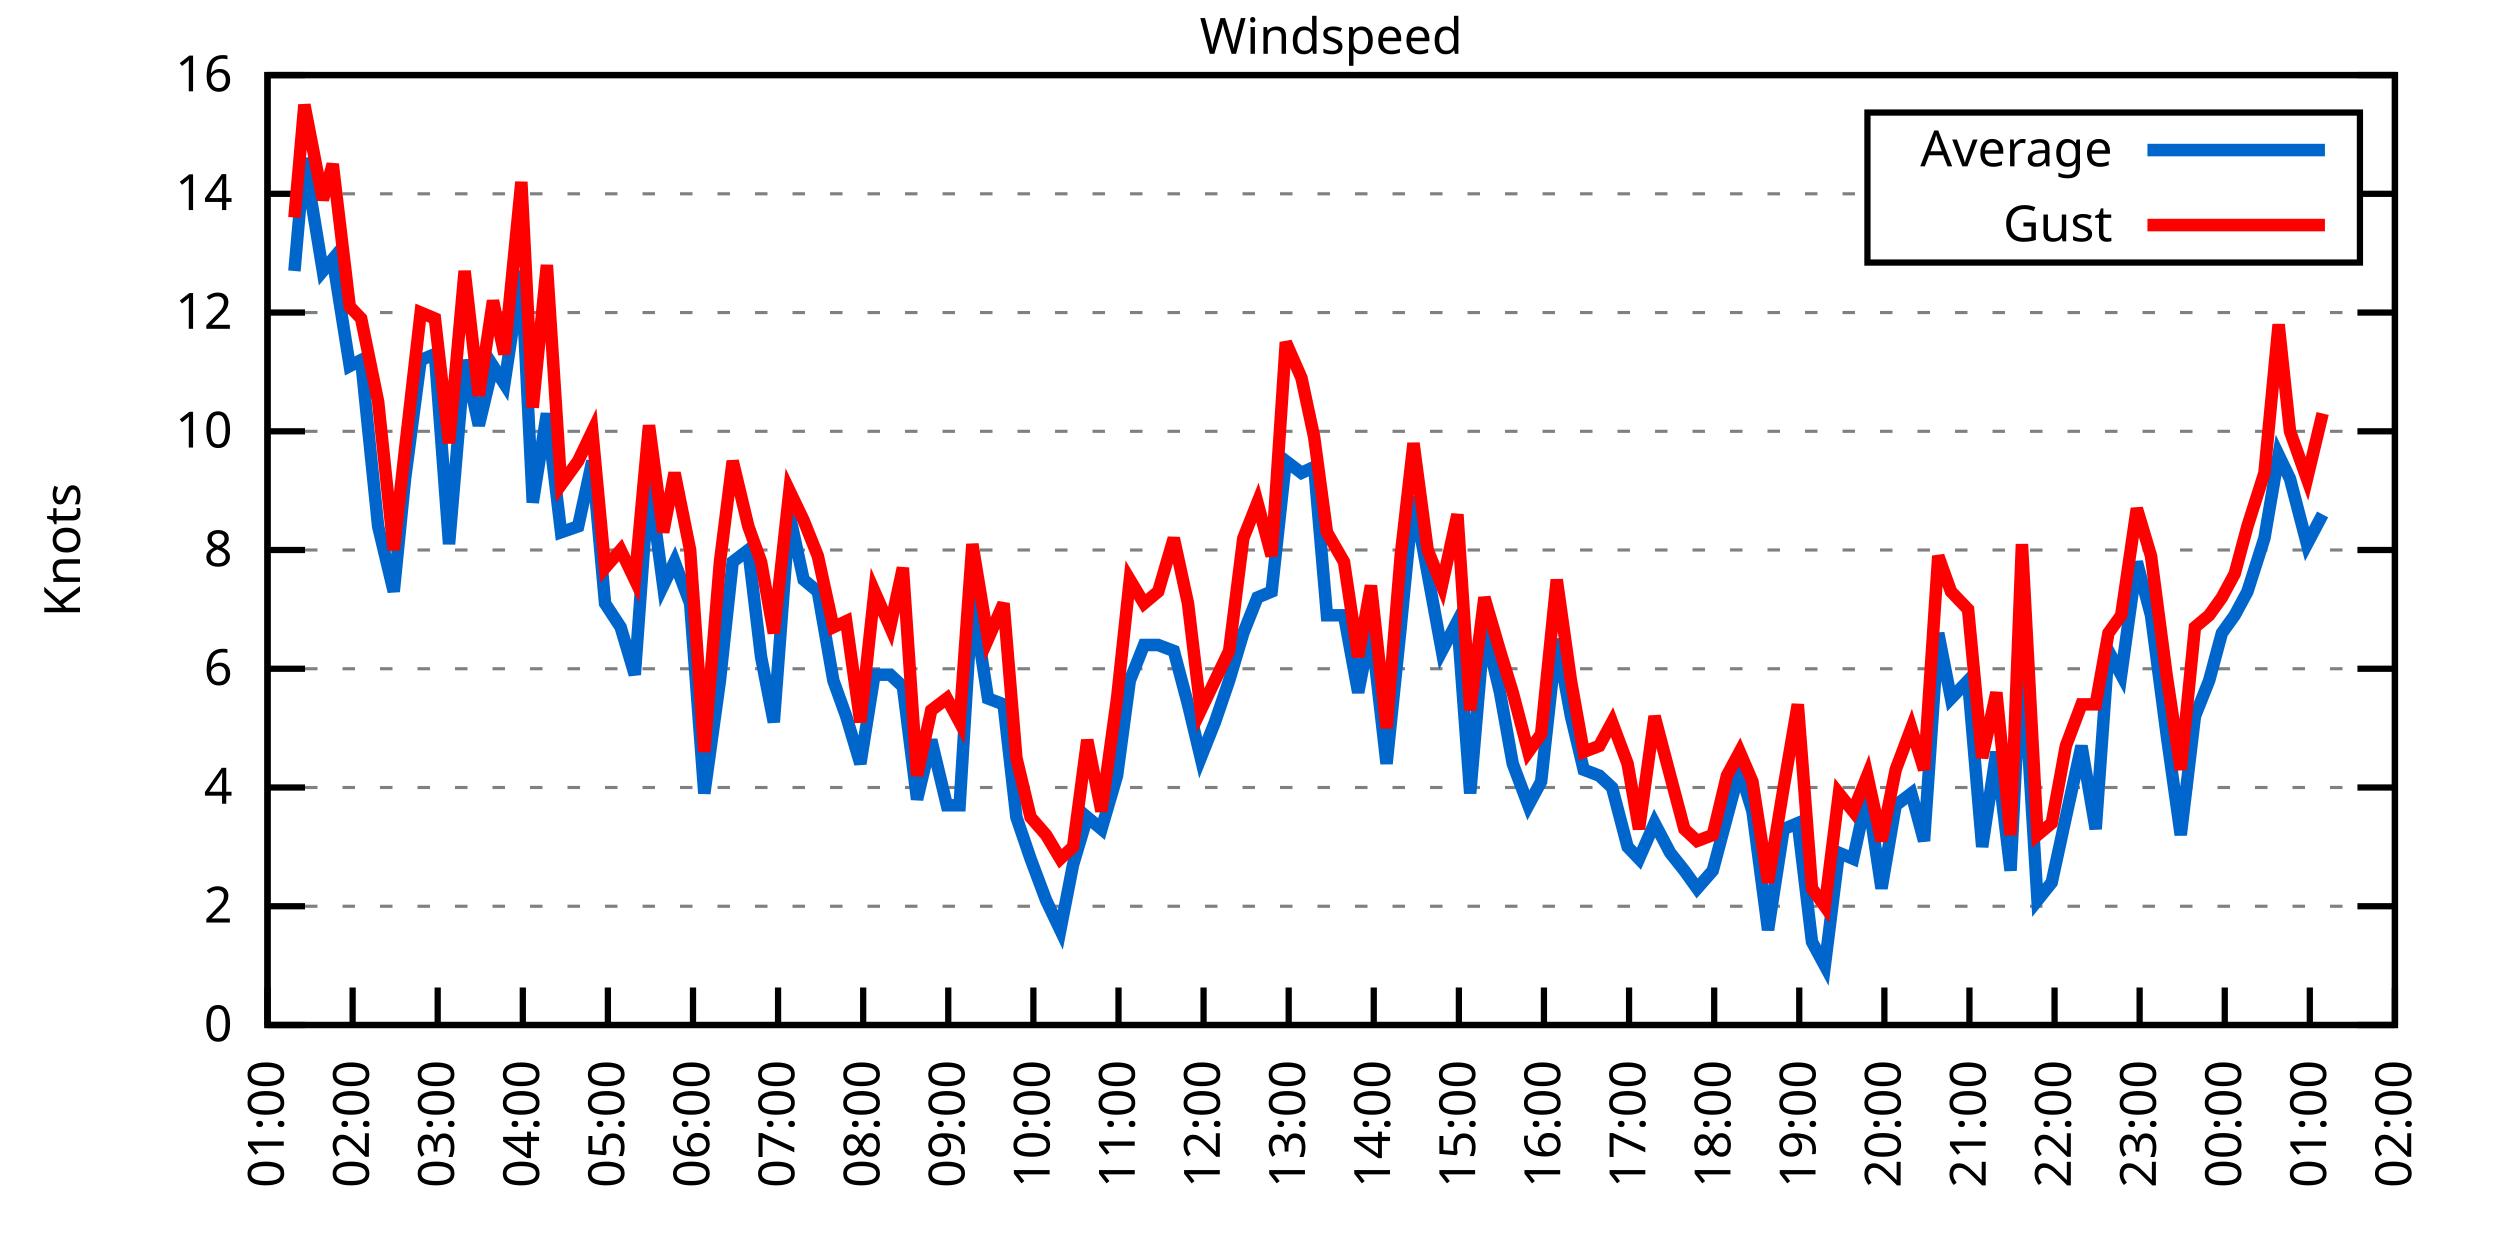
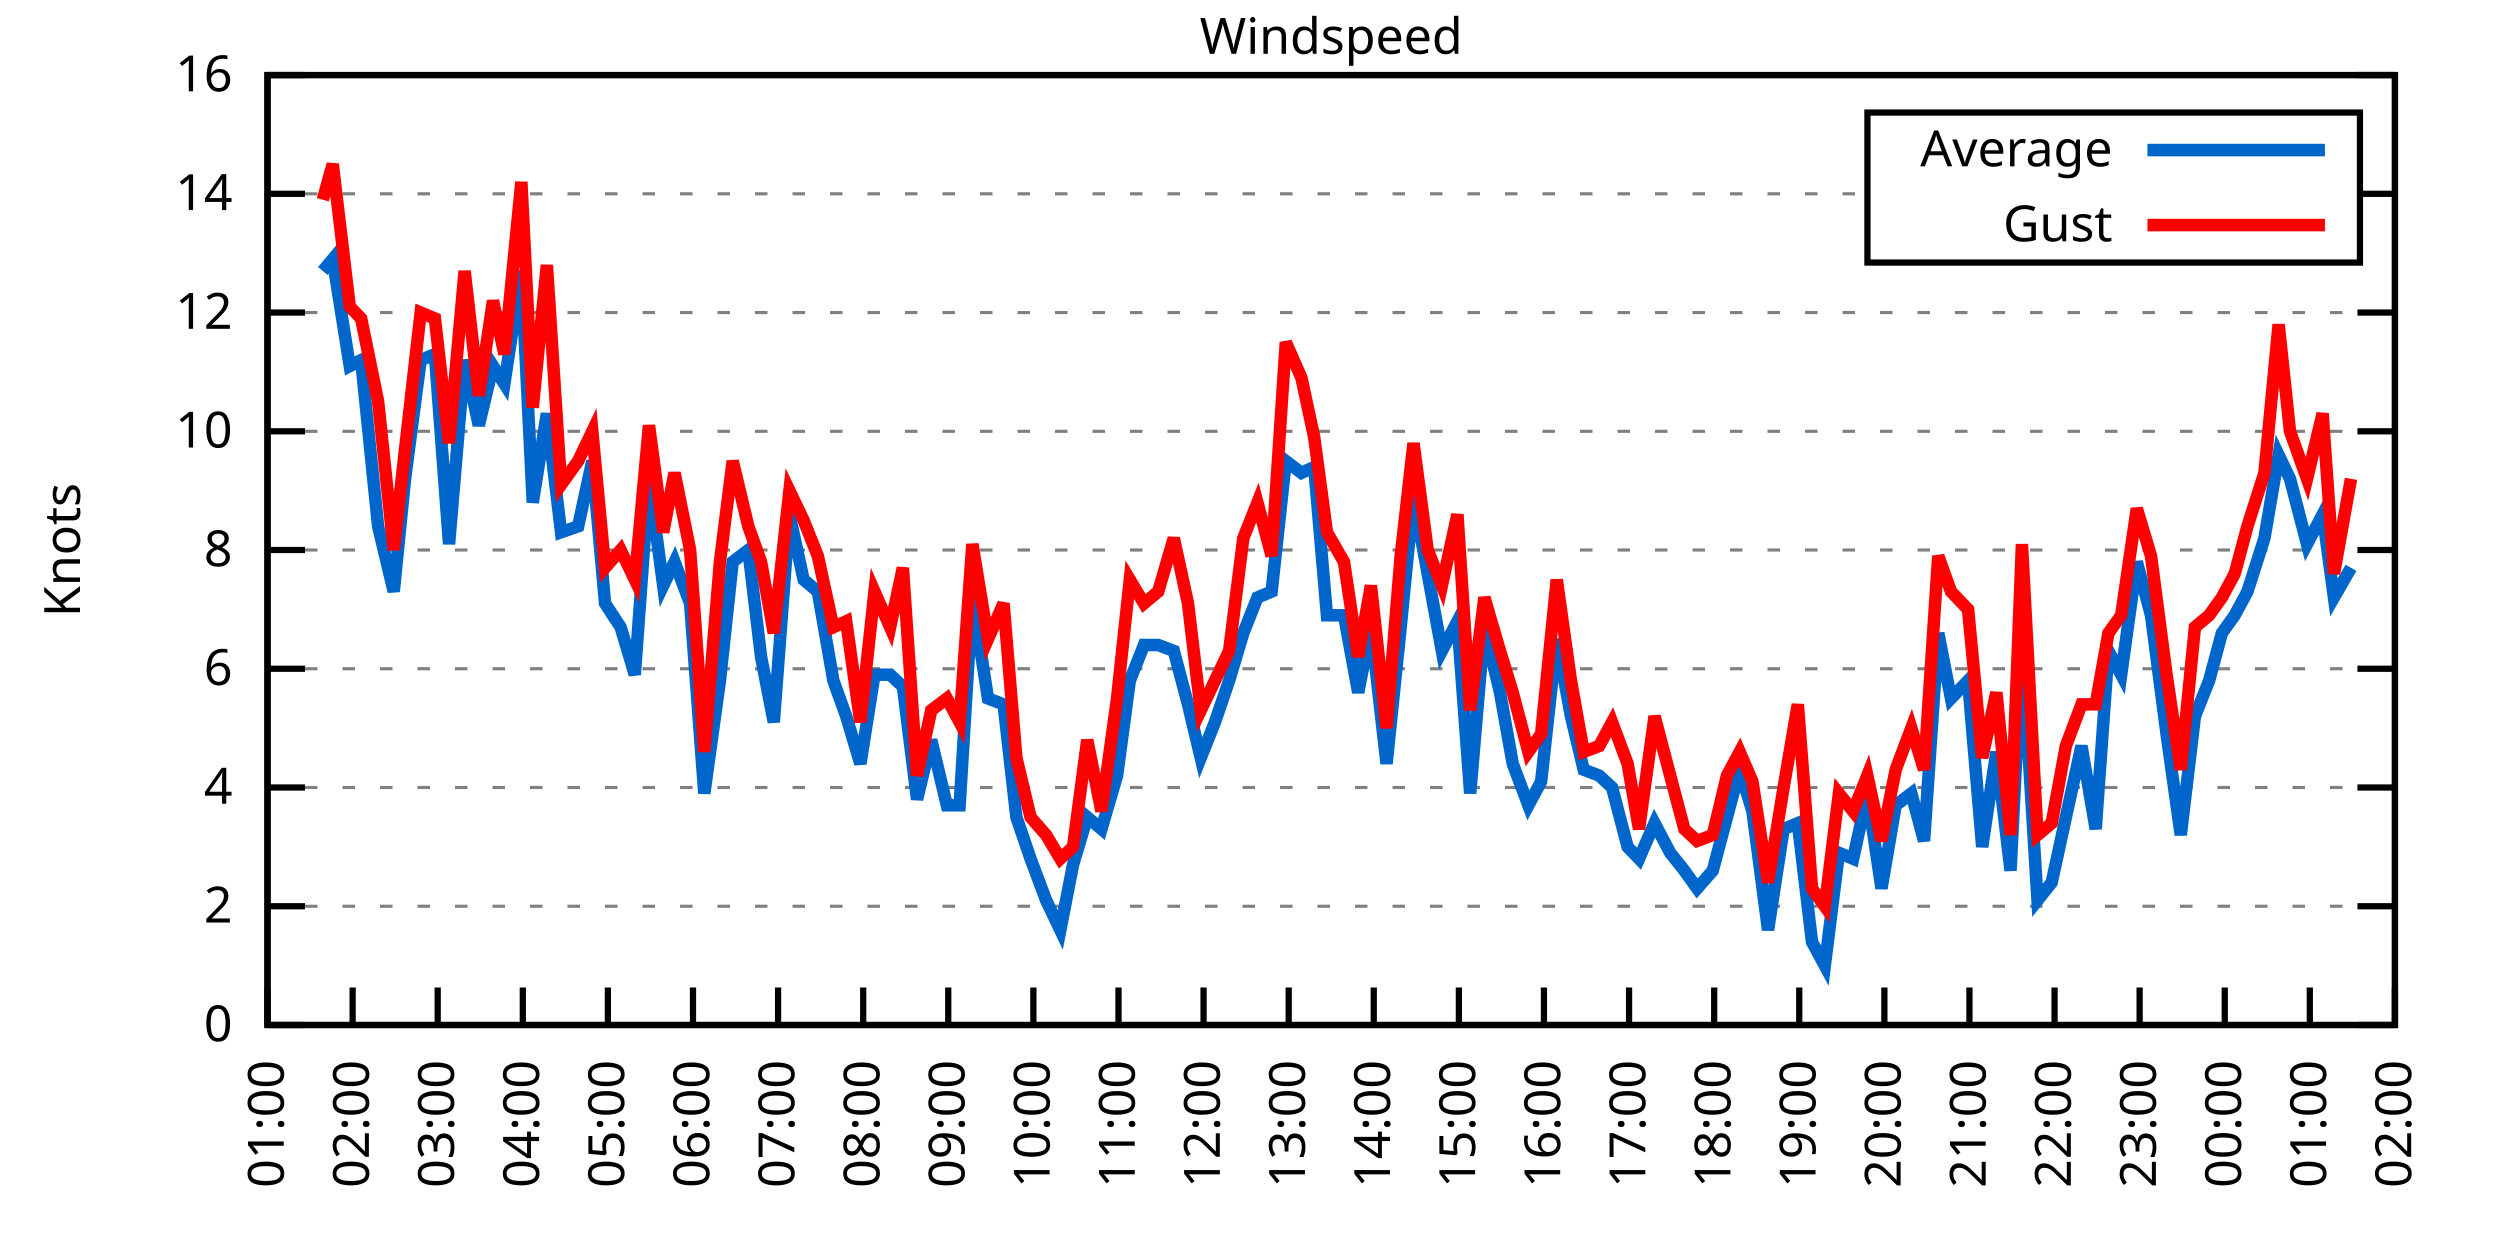
<svg xmlns="http://www.w3.org/2000/svg" xmlns:xlink="http://www.w3.org/1999/xlink" width="400" height="200" viewBox="0 0 400 200">
  <g id="gnuplot_canvas">
    <rect x="0" y="0" width="400" height="200" fill="none" />
    <defs>
      <circle id="gpDot" r="0.5" stroke-width="0.5" stroke="currentColor" />
      <path id="gpPt0" stroke-width="0.333" stroke="currentColor" d="M-1,0 h2 M0,-1 v2" />
      <path id="gpPt1" stroke-width="0.333" stroke="currentColor" d="M-1,-1 L1,1 M1,-1 L-1,1" />
      <path id="gpPt2" stroke-width="0.333" stroke="currentColor" d="M-1,0 L1,0 M0,-1 L0,1 M-1,-1 L1,1 M-1,1 L1,-1" />
      <rect id="gpPt3" stroke-width="0.333" stroke="currentColor" x="-1" y="-1" width="2" height="2" />
      <rect id="gpPt4" stroke-width="0.333" stroke="currentColor" fill="currentColor" x="-1" y="-1" width="2" height="2" />
      <circle id="gpPt5" stroke-width="0.333" stroke="currentColor" cx="0" cy="0" r="1" />
      <use xlink:href="#gpPt5" id="gpPt6" fill="currentColor" stroke="none" />
      <path id="gpPt7" stroke-width="0.333" stroke="currentColor" d="M0,-1.33 L-1.33,0.67 L1.33,0.67 z" />
      <use xlink:href="#gpPt7" id="gpPt8" fill="currentColor" stroke="none" />
      <use xlink:href="#gpPt7" id="gpPt9" stroke="currentColor" transform="rotate(180)" />
      <use xlink:href="#gpPt9" id="gpPt10" fill="currentColor" stroke="none" />
      <use xlink:href="#gpPt3" id="gpPt11" stroke="currentColor" transform="rotate(45)" />
      <use xlink:href="#gpPt11" id="gpPt12" fill="currentColor" stroke="none" />
      <path id="gpPt13" stroke-width="0.333" stroke="currentColor" d="M0,1.330 L1.265,0.411 L0.782,-1.067 L-0.782,-1.076 L-1.265,0.411 z" />
      <use xlink:href="#gpPt13" id="gpPt14" fill="currentColor" stroke="none" />
      <filter id="textbox" filterUnits="objectBoundingBox" x="0" y="0" height="1" width="1">
        <feFlood flood-color="white" flood-opacity="1" result="bgnd" />
        <feComposite in="SourceGraphic" in2="bgnd" operator="atop" />
      </filter>
      <filter id="greybox" filterUnits="objectBoundingBox" x="0" y="0" height="1" width="1">
        <feFlood flood-color="lightgrey" flood-opacity="1" result="grey" />
        <feComposite in="SourceGraphic" in2="grey" operator="atop" />
      </filter>
    </defs>
    <g fill="none" color="white" stroke="currentColor" stroke-width="1.00" stroke-linecap="butt" stroke-linejoin="miter">
</g>
    <g fill="none" color="black" stroke="currentColor" stroke-width="1.00" stroke-linecap="butt" stroke-linejoin="miter">
      <g stroke="none" shape-rendering="crispEdges">
        <polygon fill="rgb(255, 255, 255)" points="42.80,164.00 383.18,164.00 383.18,12.02 42.80,12.02 " />
      </g>
    </g>
    <g fill="none" color="black" stroke="currentColor" stroke-width="1.00" stroke-linecap="butt" stroke-linejoin="miter">
</g>
    <g fill="none" color="black" stroke="black" stroke-width="0.50" stroke-linecap="butt" stroke-linejoin="miter">
</g>
    <g fill="none" color="gray" stroke="currentColor" stroke-width="0.50" stroke-linecap="butt" stroke-linejoin="miter">
      <path stroke="gray" stroke-dasharray="2,4" class="gridline" d="M42.80,164.00 L383.19,164.00  " />
    </g>
    <g fill="none" color="gray" stroke="gray" stroke-width="1.00" stroke-linecap="butt" stroke-linejoin="miter">
</g>
    <g fill="none" color="black" stroke="currentColor" stroke-width="1.00" stroke-linecap="butt" stroke-linejoin="miter">
      <path stroke="black" d="M42.80,164.00 L48.80,164.00 M383.19,164.00 L377.19,164.00  " />
      <g transform="translate(37.20,166.60)" stroke="none" fill="black" font-family="Sans" font-size="8.00" text-anchor="end">
        <text>
          <tspan font-family="Sans"> 0</tspan>
        </text>
      </g>
    </g>
    <g fill="none" color="black" stroke="currentColor" stroke-width="1.00" stroke-linecap="butt" stroke-linejoin="miter">
</g>
    <g fill="none" color="black" stroke="black" stroke-width="0.50" stroke-linecap="butt" stroke-linejoin="miter">
</g>
    <g fill="none" color="gray" stroke="currentColor" stroke-width="0.50" stroke-linecap="butt" stroke-linejoin="miter">
      <path stroke="gray" stroke-dasharray="2,4" class="gridline" d="M42.80,145.00 L383.19,145.00  " />
    </g>
    <g fill="none" color="gray" stroke="gray" stroke-width="1.00" stroke-linecap="butt" stroke-linejoin="miter">
</g>
    <g fill="none" color="black" stroke="currentColor" stroke-width="1.00" stroke-linecap="butt" stroke-linejoin="miter">
      <path stroke="black" d="M42.80,145.00 L48.80,145.00 M383.19,145.00 L377.19,145.00  " />
      <g transform="translate(37.20,147.60)" stroke="none" fill="black" font-family="Sans" font-size="8.00" text-anchor="end">
        <text>
          <tspan font-family="Sans"> 2</tspan>
        </text>
      </g>
    </g>
    <g fill="none" color="black" stroke="currentColor" stroke-width="1.00" stroke-linecap="butt" stroke-linejoin="miter">
</g>
    <g fill="none" color="black" stroke="black" stroke-width="0.50" stroke-linecap="butt" stroke-linejoin="miter">
</g>
    <g fill="none" color="gray" stroke="currentColor" stroke-width="0.50" stroke-linecap="butt" stroke-linejoin="miter">
      <path stroke="gray" stroke-dasharray="2,4" class="gridline" d="M42.80,126.00 L383.19,126.00  " />
    </g>
    <g fill="none" color="gray" stroke="gray" stroke-width="1.00" stroke-linecap="butt" stroke-linejoin="miter">
</g>
    <g fill="none" color="black" stroke="currentColor" stroke-width="1.00" stroke-linecap="butt" stroke-linejoin="miter">
      <path stroke="black" d="M42.80,126.00 L48.80,126.00 M383.19,126.00 L377.19,126.00  " />
      <g transform="translate(37.20,128.60)" stroke="none" fill="black" font-family="Sans" font-size="8.00" text-anchor="end">
        <text>
          <tspan font-family="Sans"> 4</tspan>
        </text>
      </g>
    </g>
    <g fill="none" color="black" stroke="currentColor" stroke-width="1.00" stroke-linecap="butt" stroke-linejoin="miter">
</g>
    <g fill="none" color="black" stroke="black" stroke-width="0.50" stroke-linecap="butt" stroke-linejoin="miter">
</g>
    <g fill="none" color="gray" stroke="currentColor" stroke-width="0.50" stroke-linecap="butt" stroke-linejoin="miter">
      <path stroke="gray" stroke-dasharray="2,4" class="gridline" d="M42.80,107.00 L383.19,107.00  " />
    </g>
    <g fill="none" color="gray" stroke="gray" stroke-width="1.00" stroke-linecap="butt" stroke-linejoin="miter">
</g>
    <g fill="none" color="black" stroke="currentColor" stroke-width="1.00" stroke-linecap="butt" stroke-linejoin="miter">
      <path stroke="black" d="M42.80,107.00 L48.80,107.00 M383.19,107.00 L377.19,107.00  " />
      <g transform="translate(37.20,109.60)" stroke="none" fill="black" font-family="Sans" font-size="8.00" text-anchor="end">
        <text>
          <tspan font-family="Sans"> 6</tspan>
        </text>
      </g>
    </g>
    <g fill="none" color="black" stroke="currentColor" stroke-width="1.00" stroke-linecap="butt" stroke-linejoin="miter">
</g>
    <g fill="none" color="black" stroke="black" stroke-width="0.50" stroke-linecap="butt" stroke-linejoin="miter">
</g>
    <g fill="none" color="gray" stroke="currentColor" stroke-width="0.50" stroke-linecap="butt" stroke-linejoin="miter">
      <path stroke="gray" stroke-dasharray="2,4" class="gridline" d="M42.80,88.00 L383.19,88.00  " />
    </g>
    <g fill="none" color="gray" stroke="gray" stroke-width="1.00" stroke-linecap="butt" stroke-linejoin="miter">
</g>
    <g fill="none" color="black" stroke="currentColor" stroke-width="1.00" stroke-linecap="butt" stroke-linejoin="miter">
      <path stroke="black" d="M42.80,88.00 L48.80,88.00 M383.19,88.00 L377.19,88.00  " />
      <g transform="translate(37.20,90.60)" stroke="none" fill="black" font-family="Sans" font-size="8.00" text-anchor="end">
        <text>
          <tspan font-family="Sans"> 8</tspan>
        </text>
      </g>
    </g>
    <g fill="none" color="black" stroke="currentColor" stroke-width="1.00" stroke-linecap="butt" stroke-linejoin="miter">
</g>
    <g fill="none" color="black" stroke="black" stroke-width="0.50" stroke-linecap="butt" stroke-linejoin="miter">
</g>
    <g fill="none" color="gray" stroke="currentColor" stroke-width="0.50" stroke-linecap="butt" stroke-linejoin="miter">
      <path stroke="gray" stroke-dasharray="2,4" class="gridline" d="M42.80,69.01 L383.19,69.01  " />
    </g>
    <g fill="none" color="gray" stroke="gray" stroke-width="1.00" stroke-linecap="butt" stroke-linejoin="miter">
</g>
    <g fill="none" color="black" stroke="currentColor" stroke-width="1.00" stroke-linecap="butt" stroke-linejoin="miter">
      <path stroke="black" d="M42.80,69.01 L48.80,69.01 M383.19,69.01 L377.19,69.01  " />
      <g transform="translate(37.20,71.61)" stroke="none" fill="black" font-family="Sans" font-size="8.00" text-anchor="end">
        <text>
          <tspan font-family="Sans"> 10</tspan>
        </text>
      </g>
    </g>
    <g fill="none" color="black" stroke="currentColor" stroke-width="1.00" stroke-linecap="butt" stroke-linejoin="miter">
</g>
    <g fill="none" color="black" stroke="black" stroke-width="0.50" stroke-linecap="butt" stroke-linejoin="miter">
</g>
    <g fill="none" color="gray" stroke="currentColor" stroke-width="0.50" stroke-linecap="butt" stroke-linejoin="miter">
      <path stroke="gray" stroke-dasharray="2,4" class="gridline" d="M42.80,50.01 L383.19,50.01  " />
    </g>
    <g fill="none" color="gray" stroke="gray" stroke-width="1.00" stroke-linecap="butt" stroke-linejoin="miter">
</g>
    <g fill="none" color="black" stroke="currentColor" stroke-width="1.00" stroke-linecap="butt" stroke-linejoin="miter">
      <path stroke="black" d="M42.80,50.01 L48.80,50.01 M383.19,50.01 L377.19,50.01  " />
      <g transform="translate(37.20,52.61)" stroke="none" fill="black" font-family="Sans" font-size="8.00" text-anchor="end">
        <text>
          <tspan font-family="Sans"> 12</tspan>
        </text>
      </g>
    </g>
    <g fill="none" color="black" stroke="currentColor" stroke-width="1.00" stroke-linecap="butt" stroke-linejoin="miter">
</g>
    <g fill="none" color="black" stroke="black" stroke-width="0.50" stroke-linecap="butt" stroke-linejoin="miter">
</g>
    <g fill="none" color="gray" stroke="currentColor" stroke-width="0.50" stroke-linecap="butt" stroke-linejoin="miter">
      <path stroke="gray" stroke-dasharray="2,4" class="gridline" d="M42.80,31.01 L298.79,31.01 M377.59,31.01 L383.19,31.01  " />
    </g>
    <g fill="none" color="gray" stroke="gray" stroke-width="1.00" stroke-linecap="butt" stroke-linejoin="miter">
</g>
    <g fill="none" color="black" stroke="currentColor" stroke-width="1.00" stroke-linecap="butt" stroke-linejoin="miter">
      <path stroke="black" d="M42.80,31.01 L48.80,31.01 M383.19,31.01 L377.19,31.01  " />
      <g transform="translate(37.20,33.61)" stroke="none" fill="black" font-family="Sans" font-size="8.00" text-anchor="end">
        <text>
          <tspan font-family="Sans"> 14</tspan>
        </text>
      </g>
    </g>
    <g fill="none" color="black" stroke="currentColor" stroke-width="1.00" stroke-linecap="butt" stroke-linejoin="miter">
</g>
    <g fill="none" color="black" stroke="black" stroke-width="0.50" stroke-linecap="butt" stroke-linejoin="miter">
</g>
    <g fill="none" color="gray" stroke="currentColor" stroke-width="0.50" stroke-linecap="butt" stroke-linejoin="miter">
      <path stroke="gray" stroke-dasharray="2,4" class="gridline" d="M42.80,12.01 L383.19,12.01  " />
    </g>
    <g fill="none" color="gray" stroke="gray" stroke-width="1.00" stroke-linecap="butt" stroke-linejoin="miter">
</g>
    <g fill="none" color="black" stroke="currentColor" stroke-width="1.00" stroke-linecap="butt" stroke-linejoin="miter">
      <path stroke="black" d="M42.80,12.01 L48.80,12.01 M383.19,12.01 L377.19,12.01  " />
      <g transform="translate(37.20,14.61)" stroke="none" fill="black" font-family="Sans" font-size="8.00" text-anchor="end">
        <text>
          <tspan font-family="Sans"> 16</tspan>
        </text>
      </g>
    </g>
    <g fill="none" color="black" stroke="currentColor" stroke-width="1.00" stroke-linecap="butt" stroke-linejoin="miter">
      <path stroke="black" d="M42.80,164.00 L42.80,158.00  " />
      <g transform="translate(45.40,169.60) rotate(270.00)" stroke="none" fill="black" font-family="Sans" font-size="8.00" text-anchor="end">
        <text>
          <tspan font-family="Sans">01:00</tspan>
        </text>
      </g>
    </g>
    <g fill="none" color="black" stroke="currentColor" stroke-width="1.00" stroke-linecap="butt" stroke-linejoin="miter">
      <path stroke="black" d="M56.42,164.00 L56.42,158.00  " />
      <g transform="translate(59.02,169.60) rotate(270.00)" stroke="none" fill="black" font-family="Sans" font-size="8.00" text-anchor="end">
        <text>
          <tspan font-family="Sans">02:00</tspan>
        </text>
      </g>
    </g>
    <g fill="none" color="black" stroke="currentColor" stroke-width="1.00" stroke-linecap="butt" stroke-linejoin="miter">
      <path stroke="black" d="M70.03,164.00 L70.03,158.00  " />
      <g transform="translate(72.63,169.60) rotate(270.00)" stroke="none" fill="black" font-family="Sans" font-size="8.00" text-anchor="end">
        <text>
          <tspan font-family="Sans">03:00</tspan>
        </text>
      </g>
    </g>
    <g fill="none" color="black" stroke="currentColor" stroke-width="1.00" stroke-linecap="butt" stroke-linejoin="miter">
      <path stroke="black" d="M83.65,164.00 L83.65,158.00  " />
      <g transform="translate(86.25,169.60) rotate(270.00)" stroke="none" fill="black" font-family="Sans" font-size="8.00" text-anchor="end">
        <text>
          <tspan font-family="Sans">04:00</tspan>
        </text>
      </g>
    </g>
    <g fill="none" color="black" stroke="currentColor" stroke-width="1.00" stroke-linecap="butt" stroke-linejoin="miter">
      <path stroke="black" d="M97.26,164.00 L97.26,158.00  " />
      <g transform="translate(99.86,169.60) rotate(270.00)" stroke="none" fill="black" font-family="Sans" font-size="8.00" text-anchor="end">
        <text>
          <tspan font-family="Sans">05:00</tspan>
        </text>
      </g>
    </g>
    <g fill="none" color="black" stroke="currentColor" stroke-width="1.00" stroke-linecap="butt" stroke-linejoin="miter">
      <path stroke="black" d="M110.88,164.00 L110.88,158.00  " />
      <g transform="translate(113.48,169.60) rotate(270.00)" stroke="none" fill="black" font-family="Sans" font-size="8.00" text-anchor="end">
        <text>
          <tspan font-family="Sans">06:00</tspan>
        </text>
      </g>
    </g>
    <g fill="none" color="black" stroke="currentColor" stroke-width="1.00" stroke-linecap="butt" stroke-linejoin="miter">
      <path stroke="black" d="M124.49,164.00 L124.49,158.00  " />
      <g transform="translate(127.09,169.60) rotate(270.00)" stroke="none" fill="black" font-family="Sans" font-size="8.00" text-anchor="end">
        <text>
          <tspan font-family="Sans">07:00</tspan>
        </text>
      </g>
    </g>
    <g fill="none" color="black" stroke="currentColor" stroke-width="1.00" stroke-linecap="butt" stroke-linejoin="miter">
      <path stroke="black" d="M138.11,164.00 L138.11,158.00  " />
      <g transform="translate(140.71,169.60) rotate(270.00)" stroke="none" fill="black" font-family="Sans" font-size="8.00" text-anchor="end">
        <text>
          <tspan font-family="Sans">08:00</tspan>
        </text>
      </g>
    </g>
    <g fill="none" color="black" stroke="currentColor" stroke-width="1.00" stroke-linecap="butt" stroke-linejoin="miter">
      <path stroke="black" d="M151.72,164.00 L151.72,158.00  " />
      <g transform="translate(154.32,169.60) rotate(270.00)" stroke="none" fill="black" font-family="Sans" font-size="8.00" text-anchor="end">
        <text>
          <tspan font-family="Sans">09:00</tspan>
        </text>
      </g>
    </g>
    <g fill="none" color="black" stroke="currentColor" stroke-width="1.00" stroke-linecap="butt" stroke-linejoin="miter">
      <path stroke="black" d="M165.34,164.00 L165.34,158.00  " />
      <g transform="translate(167.94,169.60) rotate(270.00)" stroke="none" fill="black" font-family="Sans" font-size="8.00" text-anchor="end">
        <text>
          <tspan font-family="Sans">10:00</tspan>
        </text>
      </g>
    </g>
    <g fill="none" color="black" stroke="currentColor" stroke-width="1.00" stroke-linecap="butt" stroke-linejoin="miter">
      <path stroke="black" d="M178.96,164.00 L178.96,158.00  " />
      <g transform="translate(181.56,169.60) rotate(270.00)" stroke="none" fill="black" font-family="Sans" font-size="8.00" text-anchor="end">
        <text>
          <tspan font-family="Sans">11:00</tspan>
        </text>
      </g>
    </g>
    <g fill="none" color="black" stroke="currentColor" stroke-width="1.00" stroke-linecap="butt" stroke-linejoin="miter">
      <path stroke="black" d="M192.57,164.00 L192.57,158.00  " />
      <g transform="translate(195.17,169.60) rotate(270.00)" stroke="none" fill="black" font-family="Sans" font-size="8.00" text-anchor="end">
        <text>
          <tspan font-family="Sans">12:00</tspan>
        </text>
      </g>
    </g>
    <g fill="none" color="black" stroke="currentColor" stroke-width="1.00" stroke-linecap="butt" stroke-linejoin="miter">
      <path stroke="black" d="M206.19,164.00 L206.19,158.00  " />
      <g transform="translate(208.79,169.60) rotate(270.00)" stroke="none" fill="black" font-family="Sans" font-size="8.00" text-anchor="end">
        <text>
          <tspan font-family="Sans">13:00</tspan>
        </text>
      </g>
    </g>
    <g fill="none" color="black" stroke="currentColor" stroke-width="1.00" stroke-linecap="butt" stroke-linejoin="miter">
      <path stroke="black" d="M219.80,164.00 L219.80,158.00  " />
      <g transform="translate(222.40,169.60) rotate(270.00)" stroke="none" fill="black" font-family="Sans" font-size="8.00" text-anchor="end">
        <text>
          <tspan font-family="Sans">14:00</tspan>
        </text>
      </g>
    </g>
    <g fill="none" color="black" stroke="currentColor" stroke-width="1.00" stroke-linecap="butt" stroke-linejoin="miter">
      <path stroke="black" d="M233.42,164.00 L233.42,158.00  " />
      <g transform="translate(236.02,169.60) rotate(270.00)" stroke="none" fill="black" font-family="Sans" font-size="8.00" text-anchor="end">
        <text>
          <tspan font-family="Sans">15:00</tspan>
        </text>
      </g>
    </g>
    <g fill="none" color="black" stroke="currentColor" stroke-width="1.00" stroke-linecap="butt" stroke-linejoin="miter">
      <path stroke="black" d="M247.03,164.00 L247.03,158.00  " />
      <g transform="translate(249.63,169.60) rotate(270.00)" stroke="none" fill="black" font-family="Sans" font-size="8.00" text-anchor="end">
        <text>
          <tspan font-family="Sans">16:00</tspan>
        </text>
      </g>
    </g>
    <g fill="none" color="black" stroke="currentColor" stroke-width="1.00" stroke-linecap="butt" stroke-linejoin="miter">
      <path stroke="black" d="M260.65,164.00 L260.65,158.00  " />
      <g transform="translate(263.25,169.60) rotate(270.00)" stroke="none" fill="black" font-family="Sans" font-size="8.00" text-anchor="end">
        <text>
          <tspan font-family="Sans">17:00</tspan>
        </text>
      </g>
    </g>
    <g fill="none" color="black" stroke="currentColor" stroke-width="1.00" stroke-linecap="butt" stroke-linejoin="miter">
      <path stroke="black" d="M274.27,164.00 L274.27,158.00  " />
      <g transform="translate(276.87,169.60) rotate(270.00)" stroke="none" fill="black" font-family="Sans" font-size="8.00" text-anchor="end">
        <text>
          <tspan font-family="Sans">18:00</tspan>
        </text>
      </g>
    </g>
    <g fill="none" color="black" stroke="currentColor" stroke-width="1.00" stroke-linecap="butt" stroke-linejoin="miter">
      <path stroke="black" d="M287.88,164.00 L287.88,158.00  " />
      <g transform="translate(290.48,169.60) rotate(270.00)" stroke="none" fill="black" font-family="Sans" font-size="8.00" text-anchor="end">
        <text>
          <tspan font-family="Sans">19:00</tspan>
        </text>
      </g>
    </g>
    <g fill="none" color="black" stroke="currentColor" stroke-width="1.00" stroke-linecap="butt" stroke-linejoin="miter">
      <path stroke="black" d="M301.50,164.00 L301.50,158.00  " />
      <g transform="translate(304.10,169.60) rotate(270.00)" stroke="none" fill="black" font-family="Sans" font-size="8.00" text-anchor="end">
        <text>
          <tspan font-family="Sans">20:00</tspan>
        </text>
      </g>
    </g>
    <g fill="none" color="black" stroke="currentColor" stroke-width="1.00" stroke-linecap="butt" stroke-linejoin="miter">
      <path stroke="black" d="M315.11,164.00 L315.11,158.00  " />
      <g transform="translate(317.71,169.60) rotate(270.00)" stroke="none" fill="black" font-family="Sans" font-size="8.00" text-anchor="end">
        <text>
          <tspan font-family="Sans">21:00</tspan>
        </text>
      </g>
    </g>
    <g fill="none" color="black" stroke="currentColor" stroke-width="1.00" stroke-linecap="butt" stroke-linejoin="miter">
      <path stroke="black" d="M328.73,164.00 L328.73,158.00  " />
      <g transform="translate(331.33,169.60) rotate(270.00)" stroke="none" fill="black" font-family="Sans" font-size="8.00" text-anchor="end">
        <text>
          <tspan font-family="Sans">22:00</tspan>
        </text>
      </g>
    </g>
    <g fill="none" color="black" stroke="currentColor" stroke-width="1.00" stroke-linecap="butt" stroke-linejoin="miter">
      <path stroke="black" d="M342.34,164.00 L342.34,158.00  " />
      <g transform="translate(344.94,169.60) rotate(270.00)" stroke="none" fill="black" font-family="Sans" font-size="8.00" text-anchor="end">
        <text>
          <tspan font-family="Sans">23:00</tspan>
        </text>
      </g>
    </g>
    <g fill="none" color="black" stroke="currentColor" stroke-width="1.00" stroke-linecap="butt" stroke-linejoin="miter">
      <path stroke="black" d="M355.96,164.00 L355.96,158.00  " />
      <g transform="translate(358.56,169.60) rotate(270.00)" stroke="none" fill="black" font-family="Sans" font-size="8.00" text-anchor="end">
        <text>
          <tspan font-family="Sans">00:00</tspan>
        </text>
      </g>
    </g>
    <g fill="none" color="black" stroke="currentColor" stroke-width="1.00" stroke-linecap="butt" stroke-linejoin="miter">
      <path stroke="black" d="M369.57,164.00 L369.57,158.00  " />
      <g transform="translate(372.17,169.60) rotate(270.00)" stroke="none" fill="black" font-family="Sans" font-size="8.00" text-anchor="end">
        <text>
          <tspan font-family="Sans">01:00</tspan>
        </text>
      </g>
    </g>
    <g fill="none" color="black" stroke="currentColor" stroke-width="1.00" stroke-linecap="butt" stroke-linejoin="miter">
      <path stroke="black" d="M383.19,164.00 L383.19,158.00  " />
      <g transform="translate(385.79,169.60) rotate(270.00)" stroke="none" fill="black" font-family="Sans" font-size="8.00" text-anchor="end">
        <text>
          <tspan font-family="Sans">02:00</tspan>
        </text>
      </g>
    </g>
    <g fill="none" color="black" stroke="currentColor" stroke-width="1.00" stroke-linecap="butt" stroke-linejoin="miter">
</g>
    <g fill="none" color="black" stroke="currentColor" stroke-width="1.00" stroke-linecap="butt" stroke-linejoin="miter">
      <path stroke="black" d="M42.80,12.01 L42.80,164.00 L383.19,164.00 L383.19,12.01 L42.80,12.01 Z  " />
    </g>
    <g fill="none" color="black" stroke="currentColor" stroke-width="1.00" stroke-linecap="butt" stroke-linejoin="miter">
</g>
    <g fill="none" color="black" stroke="currentColor" stroke-width="1.00" stroke-linecap="butt" stroke-linejoin="miter">
      <path stroke="black" d="M298.79,42.01 L298.79,18.01 L377.59,18.01 L377.59,42.01 L298.79,42.01 Z  " />
    </g>
    <g id="Windspeed_plot_1">
      <g fill="none" color="white" stroke="black" stroke-width="2.00" stroke-linecap="butt" stroke-linejoin="miter">
</g>
      <g fill="none" color="black" stroke="currentColor" stroke-width="2.00" stroke-linecap="butt" stroke-linejoin="miter">
        <g transform="translate(337.99,26.61)" stroke="none" fill="black" font-family="Sans" font-size="8.00" text-anchor="end">
          <text>
            <tspan font-family="Sans">Average</tspan>
          </text>
        </g>
      </g>
      <g fill="none" color="black" stroke="currentColor" stroke-width="2.00" stroke-linecap="butt" stroke-linejoin="miter">
-         <path stroke="rgb(  0, 102, 204)" d="M343.59,24.01 L371.99,24.01 M47.11,43.36 L48.70,25.31 L51.65,43.36 L53.24,41.46 L55.96,58.56 L57.78,57.61   L60.50,84.21 L63.00,94.65 L64.81,76.61 L67.31,57.61 L69.58,56.66 L71.85,87.06 L74.34,57.61 L76.61,68.06   L78.88,58.56 L80.70,61.41 L83.42,43.36 L85.24,80.41 L87.50,66.16 L89.77,85.16 L92.50,84.21 L94.77,73.76   L96.81,96.55 L99.30,100.35 L101.57,107.95 L103.84,76.61 L106.11,93.70 L107.93,89.90 L110.42,96.55 L112.69,126.95   L115.19,108.90 L117.23,89.90 L119.73,88.00 L121.77,105.10 L123.81,115.55 L126.31,82.31 L128.58,92.75 L130.85,94.65   L133.34,108.90 L135.39,114.60 L137.66,122.20 L139.92,107.95 L142.42,107.95 L144.46,109.85 L146.73,127.90 L149.00,118.40   L151.50,128.85 L153.54,128.85 L155.58,95.60 L158.08,111.75 L160.57,112.70 L162.62,130.75 L164.89,137.40 L167.38,144.05   L169.65,148.80 L171.69,138.35 L173.96,130.75 L176.23,132.65 L178.73,124.10 L180.77,108.90 L183.04,103.20 L185.31,103.20   L187.81,104.15 L190.08,112.70 L192.12,121.25 L194.39,115.55 L196.66,108.90 L198.93,101.30 L201.19,95.60 L203.46,94.65   L205.73,73.76 L208.23,75.66 L210.27,74.71 L212.31,98.45 L215.04,98.45 L217.31,110.80 L219.35,100.35 L221.85,122.20   L224.11,100.35 L226.16,79.46 L228.43,91.80 L230.70,104.15 L233.19,99.40 L235.23,126.95 L237.50,100.35 L240.00,110.80   L242.04,122.20 L244.54,128.85 L246.58,125.05 L249.08,102.25 L251.35,114.60 L253.39,123.15 L255.88,124.10 L257.93,126.00   L260.42,135.50 L262.24,137.40 L264.73,131.70 L267.23,136.45 L269.50,139.30 L271.54,142.15 L274.04,139.30 L276.31,130.75   L278.35,123.15 L280.39,129.80 L282.89,148.80 L285.38,132.65 L287.65,131.70 L289.92,150.70 L291.97,154.50 L294.23,136.45   L296.50,137.40 L298.77,126.95 L301.04,142.15 L303.31,128.85 L305.81,126.95 L307.85,134.55 L310.12,101.30 L312.16,111.75   L314.89,108.90 L317.15,135.50 L319.42,120.30 L321.69,139.30 L323.51,103.20 L326.00,144.05 L328.27,141.20 L330.54,130.75   L333.04,119.35 L335.31,132.65 L337.35,104.15 L339.39,107.95 L341.89,89.90 L344.16,98.45 L346.65,117.45 L348.92,133.60   L351.19,114.60 L353.46,108.90 L355.50,101.30 L357.55,98.45 L359.59,94.65 L362.31,86.11 L364.58,72.81 L366.40,76.61   L369.12,87.06 L371.62,82.31  " />
+         <path stroke="rgb(  0, 102, 204)" d="M343.59,24.01 L371.99,24.01 M51.65,43.36 L53.24,41.46 L55.96,58.56 L57.78,57.61 L60.50,84.21 L63.00,94.65   L64.81,76.61 L67.31,57.61 L69.58,56.66 L71.85,87.06 L74.34,57.61 L76.61,68.06 L78.88,58.56 L80.70,61.41   L83.42,43.36 L85.24,80.41 L87.50,66.16 L89.77,85.16 L92.50,84.21 L94.77,73.76 L96.81,96.55 L99.30,100.35   L101.57,107.95 L103.84,76.61 L106.11,93.70 L107.93,89.90 L110.42,96.55 L112.69,126.95 L115.19,108.90 L117.23,89.90   L119.73,88.00 L121.77,105.10 L123.81,115.55 L126.31,82.31 L128.58,92.75 L130.85,94.65 L133.34,108.90 L135.39,114.60   L137.66,122.20 L139.92,107.95 L142.42,107.95 L144.46,109.85 L146.73,127.90 L149.00,118.40 L151.50,128.85 L153.54,128.85   L155.58,95.60 L158.08,111.75 L160.57,112.70 L162.62,130.75 L164.89,137.40 L167.38,144.05 L169.65,148.80 L171.69,138.35   L173.96,130.75 L176.23,132.65 L178.73,124.10 L180.77,108.90 L183.04,103.20 L185.31,103.20 L187.81,104.15 L190.08,112.70   L192.12,121.25 L194.39,115.55 L196.66,108.90 L198.93,101.30 L201.19,95.60 L203.46,94.65 L205.73,73.76 L208.23,75.66   L210.27,74.71 L212.31,98.45 L215.04,98.45 L217.31,110.80 L219.35,100.35 L221.85,122.20 L224.11,100.35 L226.16,79.46   L228.43,91.80 L230.70,104.15 L233.19,99.40 L235.23,126.95 L237.50,100.35 L240.00,110.80 L242.04,122.20 L244.54,128.85   L246.58,125.05 L249.08,102.25 L251.35,114.60 L253.39,123.15 L255.88,124.10 L257.93,126.00 L260.42,135.50 L262.24,137.40   L264.73,131.70 L267.23,136.45 L269.50,139.30 L271.54,142.15 L274.04,139.30 L276.31,130.75 L278.35,123.15 L280.39,129.80   L282.89,148.80 L285.38,132.65 L287.65,131.70 L289.92,150.70 L291.97,154.50 L294.23,136.45 L296.50,137.40 L298.77,126.95   L301.04,142.15 L303.31,128.85 L305.81,126.95 L307.85,134.55 L310.12,101.30 L312.16,111.75 L314.89,108.90 L317.15,135.50   L319.42,120.30 L321.69,139.30 L323.51,103.20 L326.00,144.05 L328.27,141.20 L330.54,130.75 L333.04,119.35 L335.31,132.65   L337.35,104.15 L339.39,107.95 L341.89,89.90 L344.16,98.45 L346.65,117.45 L348.92,133.60 L351.19,114.60 L353.46,108.90   L355.50,101.30 L357.55,98.45 L359.59,94.65 L362.31,86.11 L364.58,72.81 L366.40,76.61 L369.12,87.06 L371.62,82.31   L373.43,95.60 L376.16,90.85  " />
      </g>
    </g>
    <g id="Windspeed_plot_2">
      <g fill="none" color="black" stroke="currentColor" stroke-width="2.00" stroke-linecap="butt" stroke-linejoin="miter">
        <g transform="translate(337.99,38.61)" stroke="none" fill="black" font-family="Sans" font-size="8.00" text-anchor="end">
          <text>
            <tspan font-family="Sans">Gust</tspan>
          </text>
        </g>
      </g>
      <g fill="none" color="black" stroke="currentColor" stroke-width="2.00" stroke-linecap="butt" stroke-linejoin="miter">
-         <path stroke="rgb(255,   0,   0)" d="M343.59,36.01 L371.99,36.01 M47.11,34.81 L48.70,16.76 L51.65,31.96 L53.24,26.26 L55.96,49.06 L57.78,50.96   L60.50,64.26 L63.00,88.00 L64.81,71.86 L67.31,50.01 L69.58,50.96 L71.85,70.91 L74.34,43.36 L76.61,63.31   L78.88,48.11 L80.70,56.66 L83.42,29.11 L85.24,65.21 L87.50,42.41 L89.77,77.56 L92.50,73.76 L94.77,69.01   L96.81,90.85 L99.30,88.00 L101.57,92.75 L103.84,68.06 L106.11,85.16 L107.93,75.66 L110.42,88.00 L112.69,120.30   L115.19,89.90 L117.23,73.76 L119.73,84.21 L121.77,89.90 L123.81,101.30 L126.31,78.51 L128.58,83.26 L130.85,88.95   L133.34,100.35 L135.39,99.40 L137.66,115.55 L139.92,94.65 L142.42,100.35 L144.46,90.85 L146.73,124.10 L149.00,113.65   L151.50,111.75 L153.54,115.55 L155.58,87.06 L158.08,102.25 L160.57,96.55 L162.62,121.25 L164.89,130.75 L167.38,133.60   L169.65,137.40 L171.69,135.50 L173.96,118.40 L176.23,129.80 L178.73,111.75 L180.77,92.75 L183.04,96.55 L185.31,94.65   L187.81,86.11 L190.08,96.55 L192.12,113.65 L194.39,108.90 L196.66,104.15 L198.93,86.11 L201.19,80.41 L203.46,88.95   L205.73,54.76 L208.23,60.46 L210.27,69.96 L212.31,85.16 L215.04,89.90 L217.31,105.10 L219.35,93.70 L221.85,116.50   L224.11,88.95 L226.16,70.91 L228.43,88.00 L230.70,93.70 L233.19,82.31 L235.23,113.65 L237.50,95.60 L240.00,104.15   L242.04,110.80 L244.54,120.30 L246.58,117.45 L249.08,92.75 L251.35,108.90 L253.39,120.30 L255.88,119.35 L257.93,115.55   L260.42,122.20 L262.24,132.65 L264.73,114.60 L267.23,124.10 L269.50,132.65 L271.54,134.55 L274.04,133.60 L276.31,124.10   L278.35,120.30 L280.39,125.05 L282.89,141.20 L285.38,126.00 L287.65,112.70 L289.92,142.15 L291.97,145.00 L294.23,126.95   L296.50,129.80 L298.77,124.10 L301.04,134.55 L303.31,123.15 L305.81,116.50 L307.85,123.15 L310.12,88.95 L312.16,94.65   L314.89,97.50 L317.15,121.25 L319.42,110.80 L321.69,133.60 L323.51,87.06 L326.00,133.60 L328.27,131.70 L330.54,119.35   L333.04,112.70 L335.31,112.70 L337.35,101.30 L339.39,98.45 L341.89,81.36 L344.16,88.95 L346.65,107.95 L348.92,123.15   L351.19,100.35 L353.46,98.45 L355.50,95.60 L357.55,91.80 L359.59,84.21 L362.31,75.66 L364.58,51.91 L366.40,69.01   L369.12,76.61 L371.62,66.16  " />
+         <path stroke="rgb(255,   0,   0)" d="M343.59,36.01 L371.99,36.01 M51.65,31.96 L53.24,26.26 L55.96,49.06 L57.78,50.96 L60.50,64.26 L63.00,88.00   L64.81,71.86 L67.31,50.01 L69.58,50.96 L71.85,70.91 L74.34,43.36 L76.61,63.31 L78.88,48.11 L80.70,56.66   L83.42,29.11 L85.24,65.21 L87.50,42.41 L89.77,77.56 L92.50,73.76 L94.77,69.01 L96.81,90.85 L99.30,88.00   L101.57,92.75 L103.84,68.06 L106.11,85.16 L107.93,75.66 L110.42,88.00 L112.69,120.30 L115.19,89.90 L117.23,73.76   L119.73,84.21 L121.77,89.90 L123.81,101.30 L126.31,78.51 L128.58,83.26 L130.85,88.95 L133.34,100.35 L135.39,99.40   L137.66,115.55 L139.92,94.65 L142.42,100.35 L144.46,90.85 L146.73,124.10 L149.00,113.65 L151.50,111.75 L153.54,115.55   L155.58,87.06 L158.08,102.25 L160.57,96.55 L162.62,121.25 L164.89,130.75 L167.38,133.60 L169.65,137.40 L171.69,135.50   L173.96,118.40 L176.23,129.80 L178.73,111.75 L180.77,92.75 L183.04,96.55 L185.31,94.65 L187.81,86.11 L190.08,96.55   L192.12,113.65 L194.39,108.90 L196.66,104.15 L198.93,86.11 L201.19,80.41 L203.46,88.95 L205.73,54.76 L208.23,60.46   L210.27,69.96 L212.31,85.16 L215.04,89.90 L217.31,105.10 L219.35,93.70 L221.85,116.50 L224.11,88.95 L226.16,70.91   L228.43,88.00 L230.70,93.70 L233.19,82.31 L235.23,113.65 L237.50,95.60 L240.00,104.15 L242.04,110.80 L244.54,120.30   L246.58,117.45 L249.08,92.75 L251.35,108.90 L253.39,120.30 L255.88,119.35 L257.93,115.55 L260.42,122.20 L262.24,132.65   L264.73,114.60 L267.23,124.10 L269.50,132.65 L271.54,134.55 L274.04,133.60 L276.31,124.10 L278.35,120.30 L280.39,125.05   L282.89,141.20 L285.38,126.00 L287.65,112.70 L289.92,142.15 L291.97,145.00 L294.23,126.95 L296.50,129.80 L298.77,124.10   L301.04,134.55 L303.31,123.15 L305.81,116.50 L307.85,123.15 L310.12,88.95 L312.16,94.65 L314.89,97.50 L317.15,121.25   L319.42,110.80 L321.69,133.60 L323.51,87.06 L326.00,133.60 L328.27,131.70 L330.54,119.35 L333.04,112.70 L335.31,112.70   L337.35,101.30 L339.39,98.45 L341.89,81.36 L344.16,88.95 L346.65,107.95 L348.92,123.15 L351.19,100.35 L353.46,98.45   L355.50,95.60 L357.55,91.80 L359.59,84.21 L362.31,75.66 L364.58,51.91 L366.40,69.01 L369.12,76.61 L371.62,66.16   L373.43,91.80 L376.16,76.61  " />
      </g>
    </g>
    <g fill="none" color="black" stroke="currentColor" stroke-width="2.00" stroke-linecap="butt" stroke-linejoin="miter">
</g>
    <g fill="none" color="black" stroke="black" stroke-width="1.00" stroke-linecap="butt" stroke-linejoin="miter">
</g>
    <g fill="none" color="black" stroke="currentColor" stroke-width="1.00" stroke-linecap="butt" stroke-linejoin="miter">
      <path stroke="black" d="M42.80,12.01 L42.80,164.00 L383.19,164.00 L383.19,12.01 L42.80,12.01 Z  " />
      <g transform="translate(12.80,88.01) rotate(270.00)" stroke="none" fill="black" font-family="Sans" font-size="8.00" text-anchor="middle">
        <text>
          <tspan font-family="Sans">Knots</tspan>
        </text>
      </g>
    </g>
    <g fill="none" color="black" stroke="currentColor" stroke-width="1.00" stroke-linecap="butt" stroke-linejoin="miter">
</g>
    <g fill="none" color="black" stroke="currentColor" stroke-width="1.00" stroke-linecap="butt" stroke-linejoin="miter">
      <g transform="translate(212.99,8.61)" stroke="none" fill="black" font-family="Sans" font-size="8.00" text-anchor="middle">
        <text>
          <tspan font-family="Sans">Windspeed</tspan>
        </text>
      </g>
    </g>
    <g fill="none" color="black" stroke="currentColor" stroke-width="1.00" stroke-linecap="butt" stroke-linejoin="miter">
</g>
  </g>
</svg>
